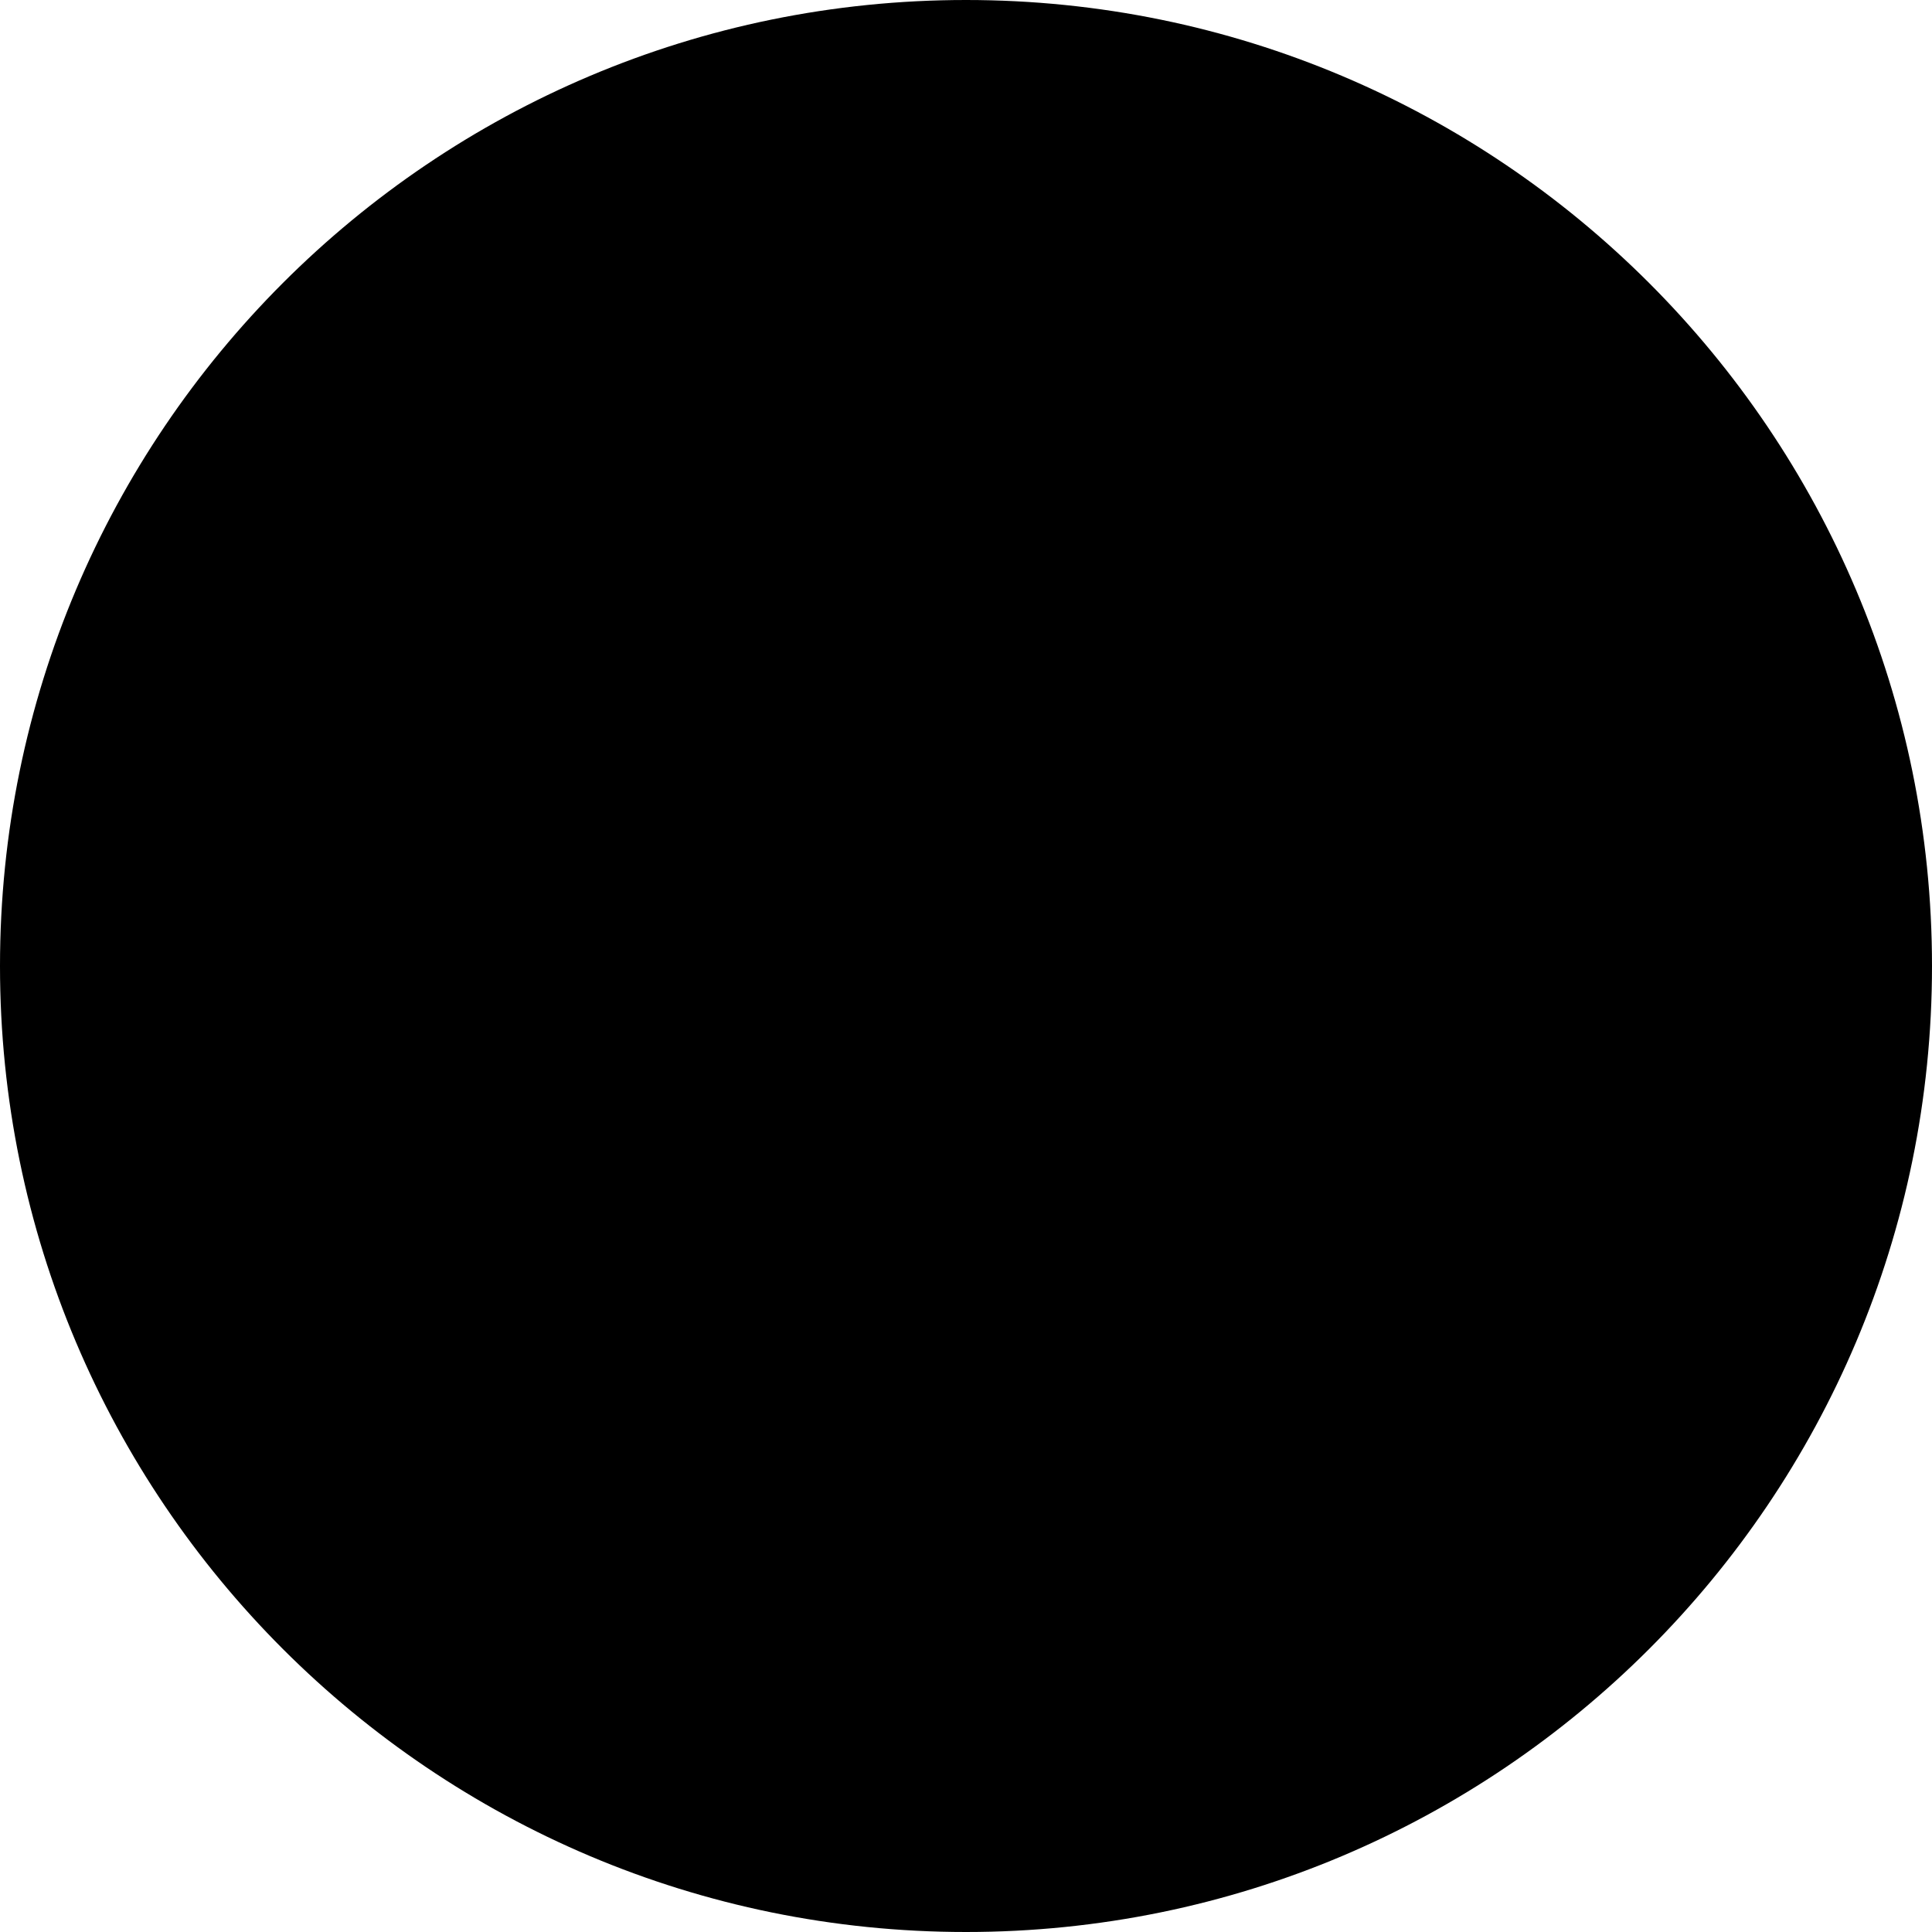
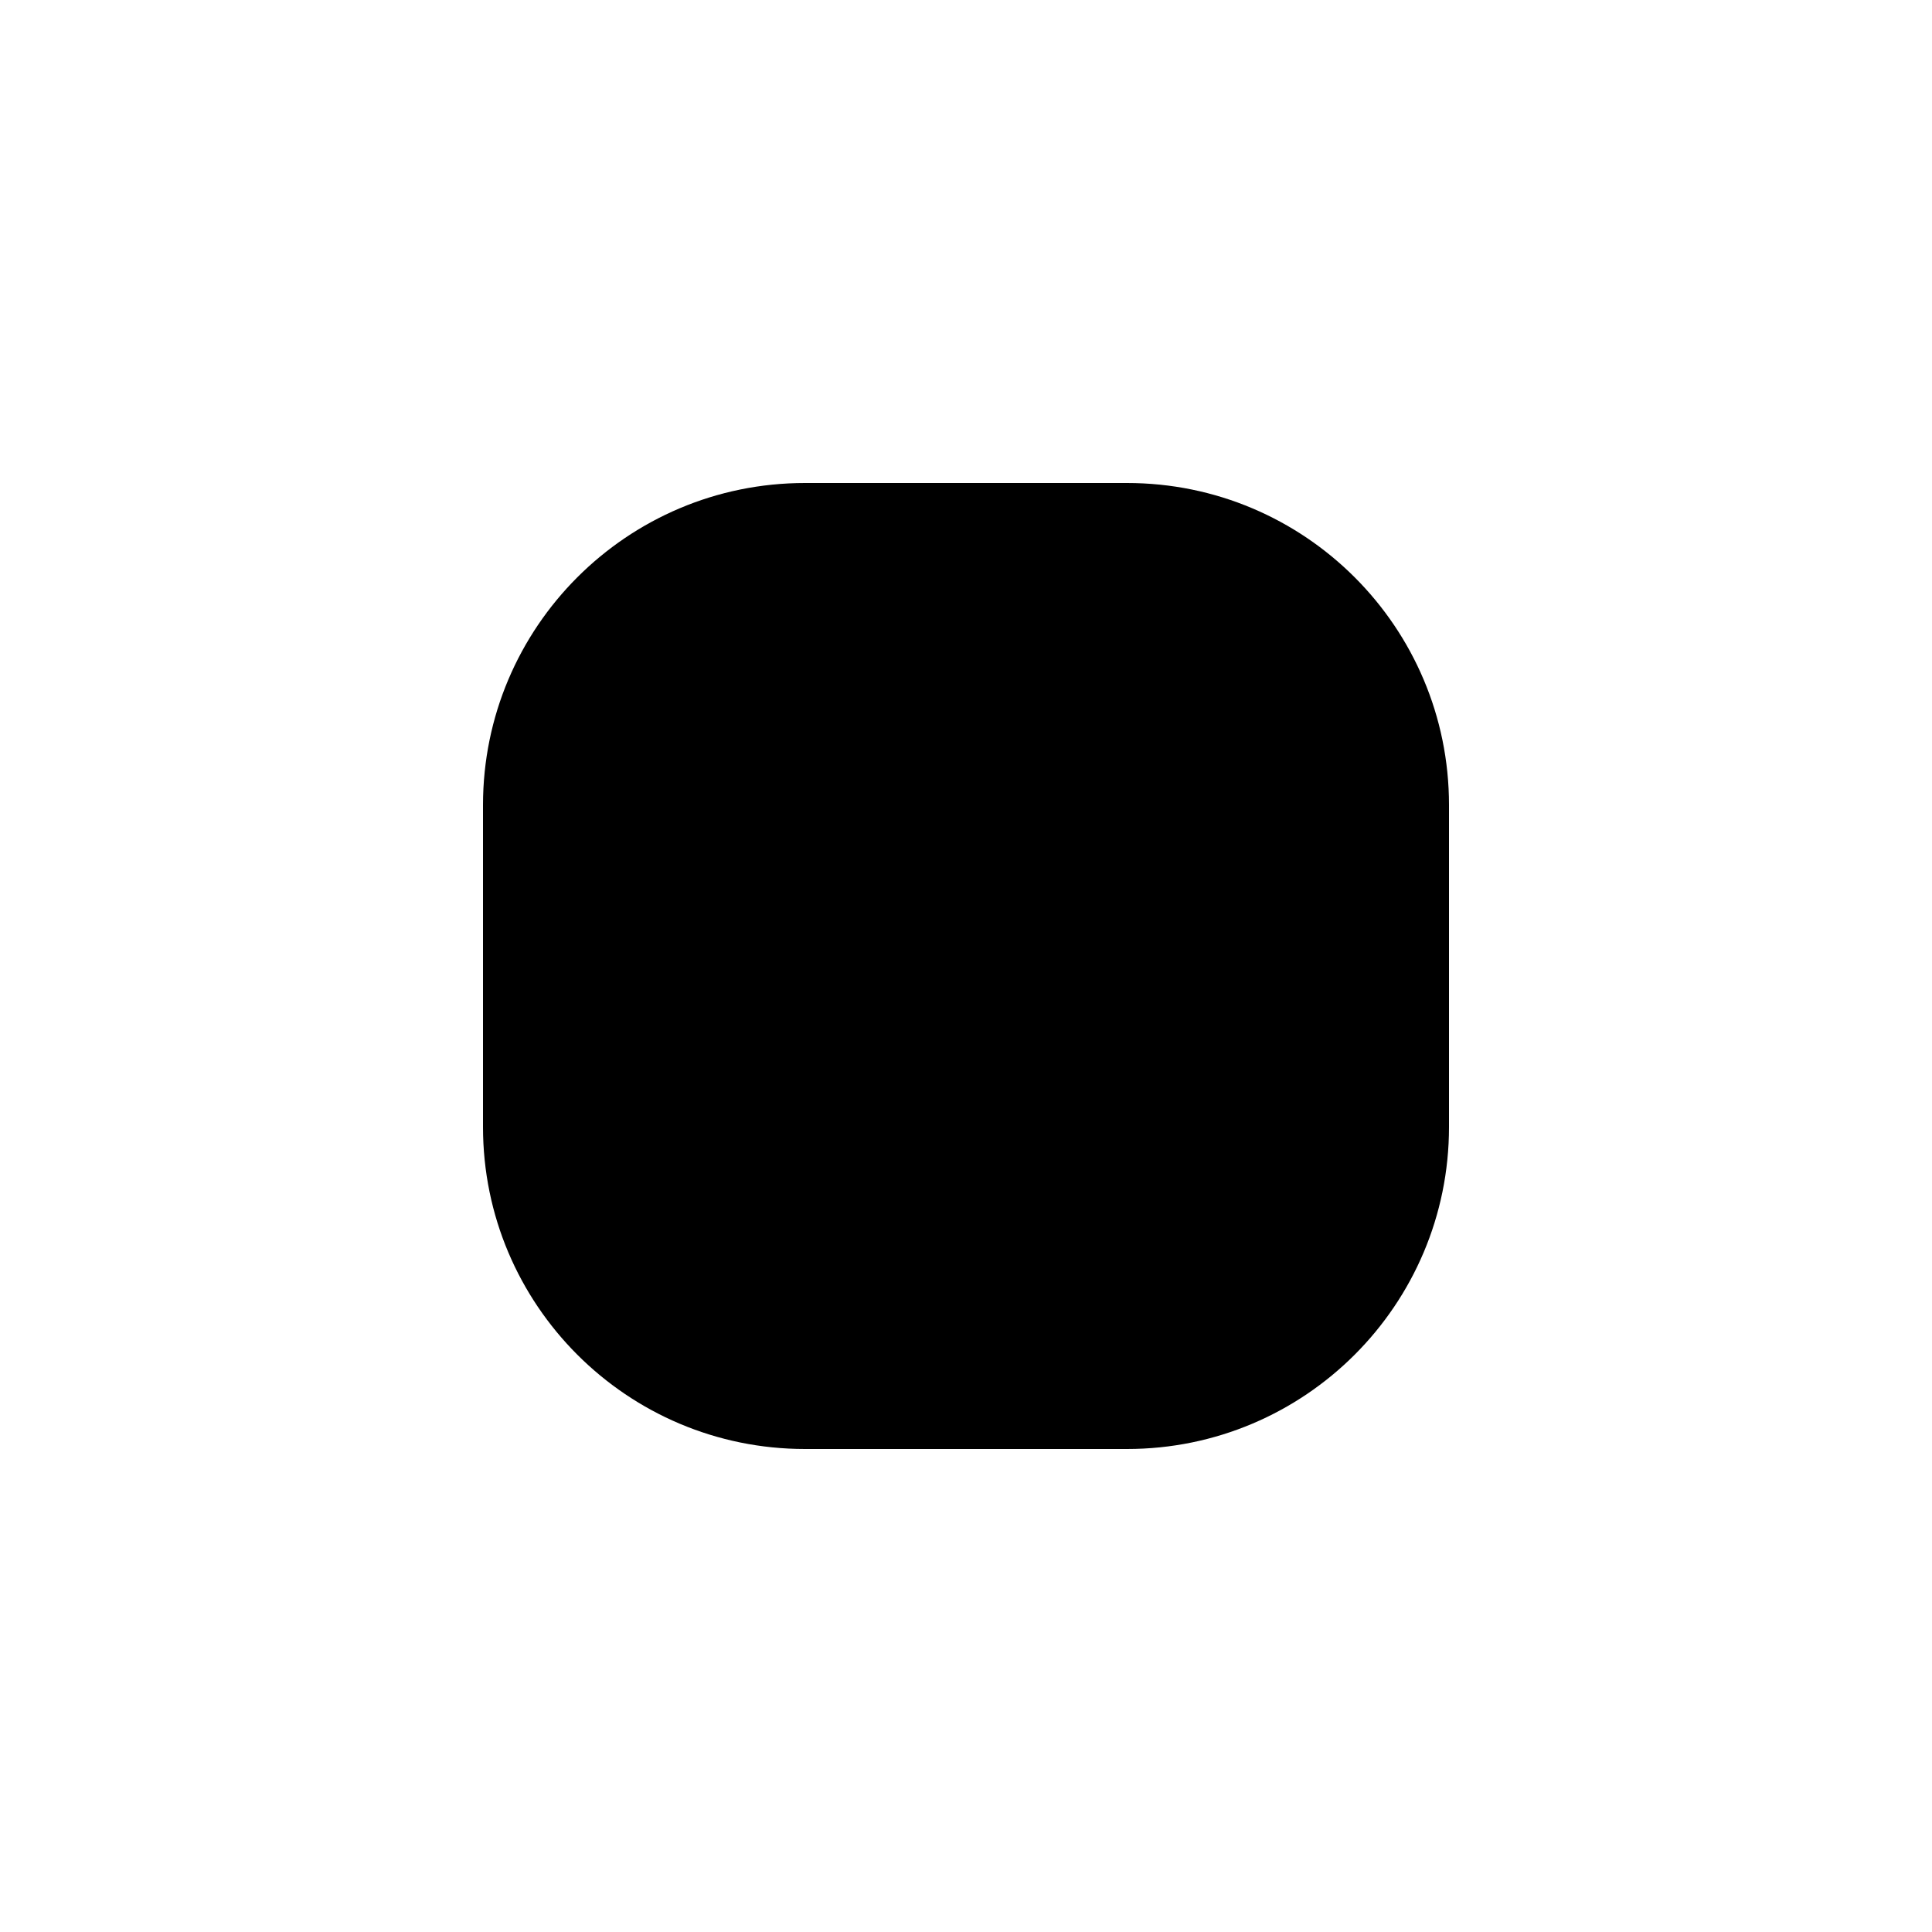
- <svg xmlns="http://www.w3.org/2000/svg" width="8" height="8" viewBox="0 0 8 8" fill="currentColor">
-   <circle cx="4" cy="4" r="4" />
+ <svg xmlns="http://www.w3.org/2000/svg" width="24" height="24" viewBox="0 0 24 24" fill="currentColor">
+   <rect x="6" y="6" width="12" height="12" rx="4" />
</svg>
